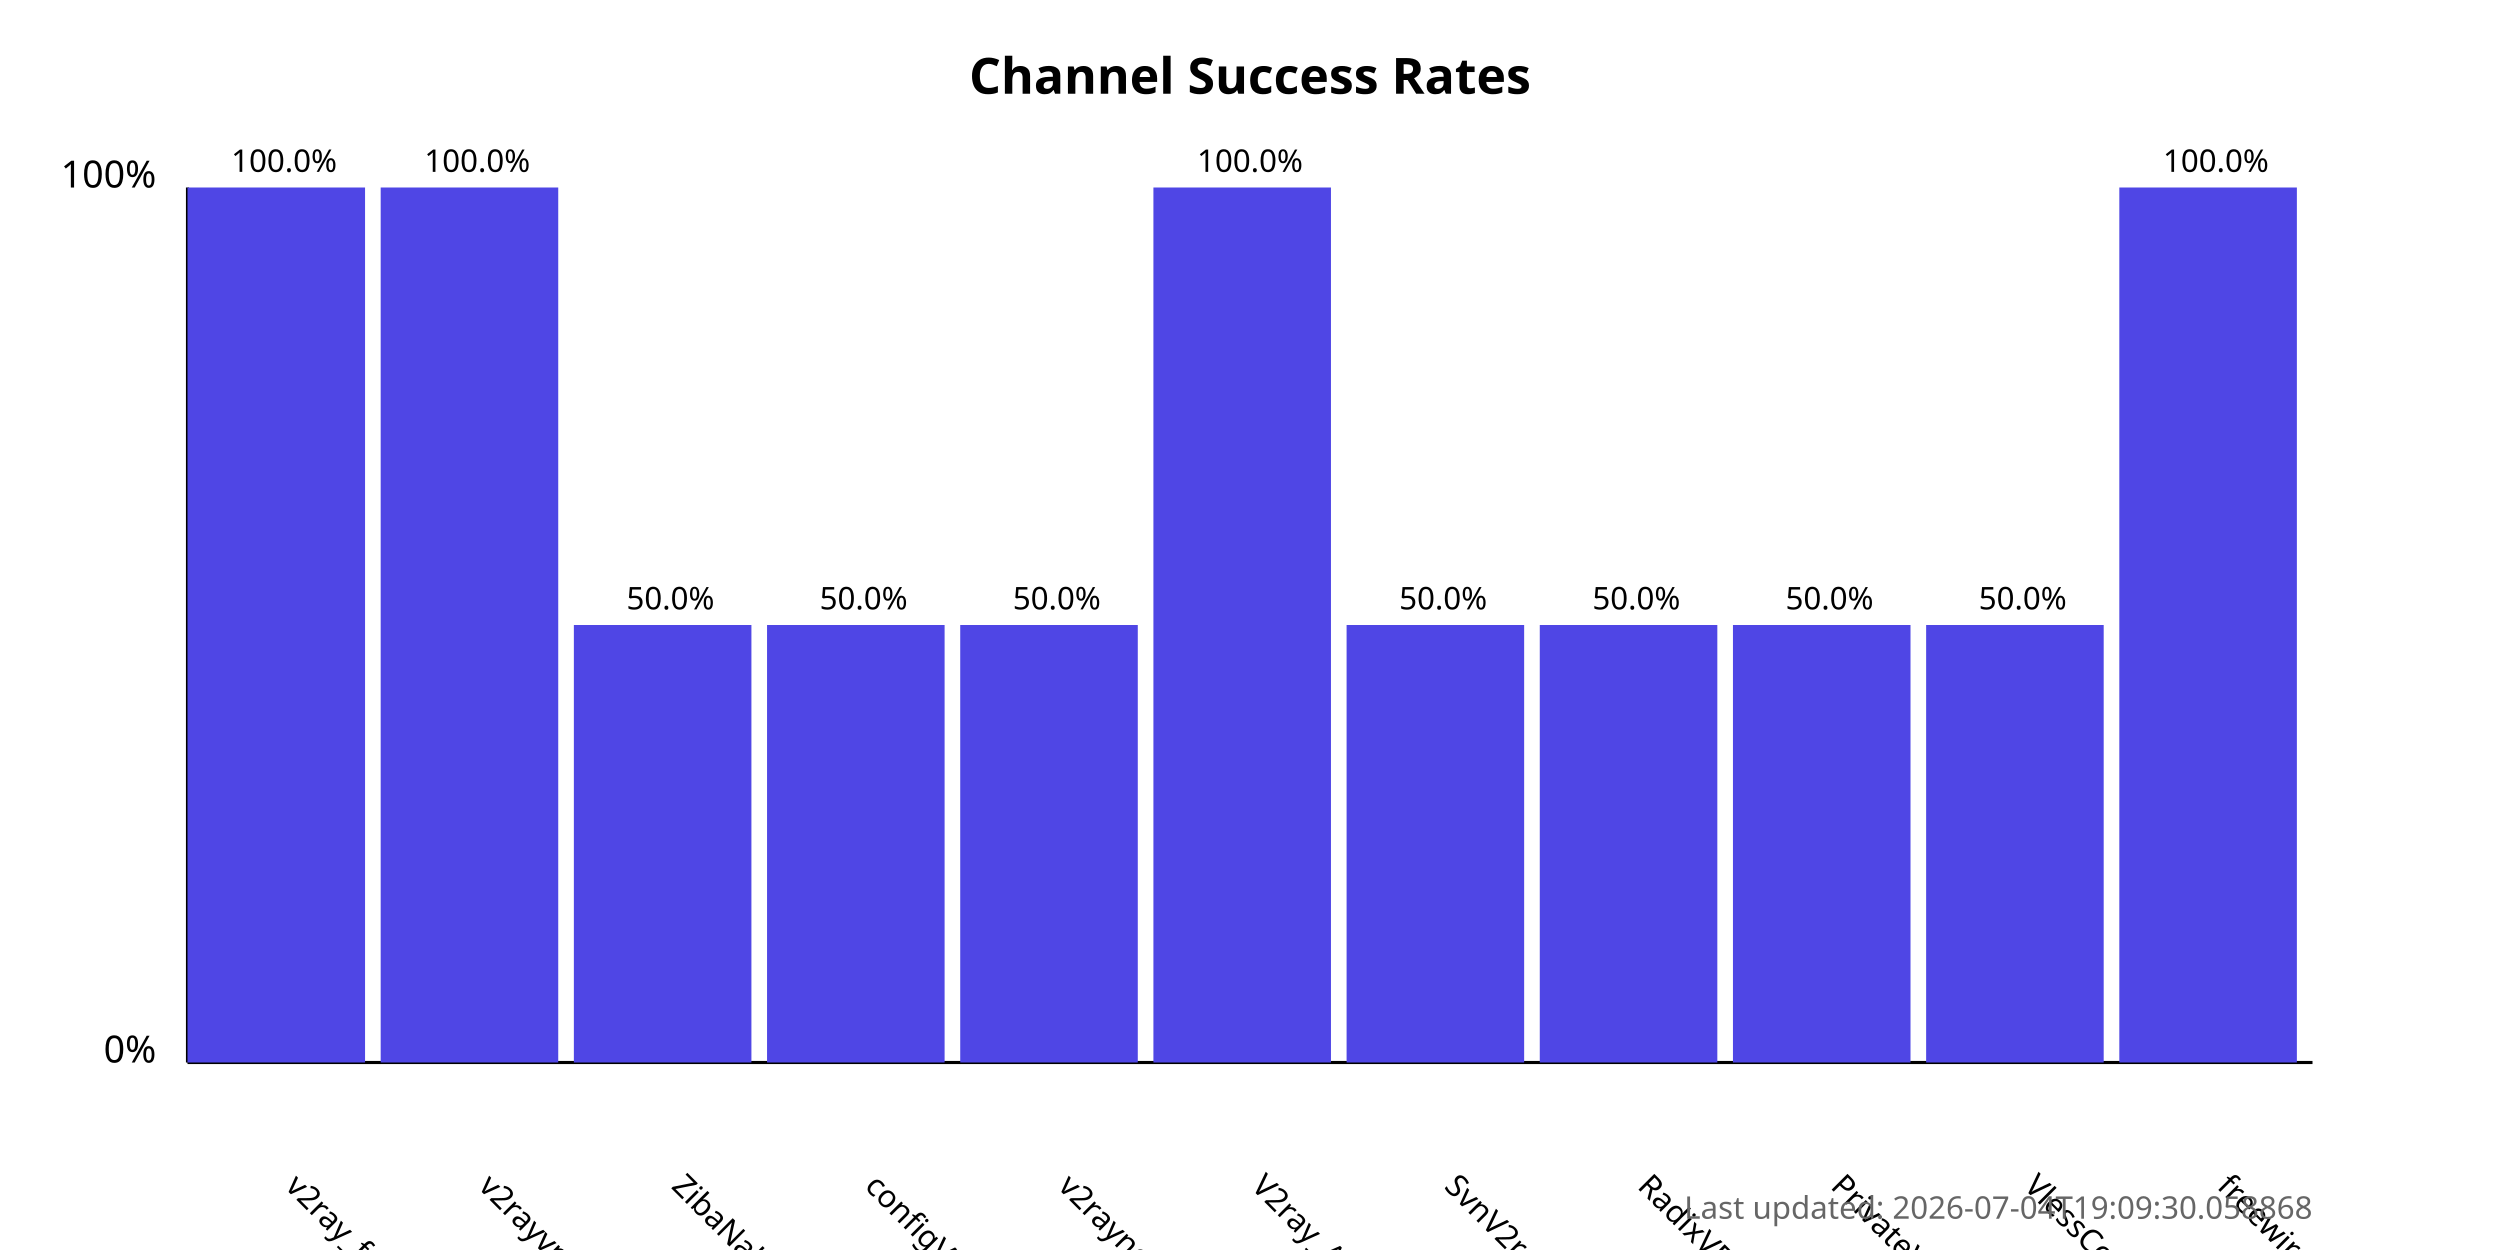
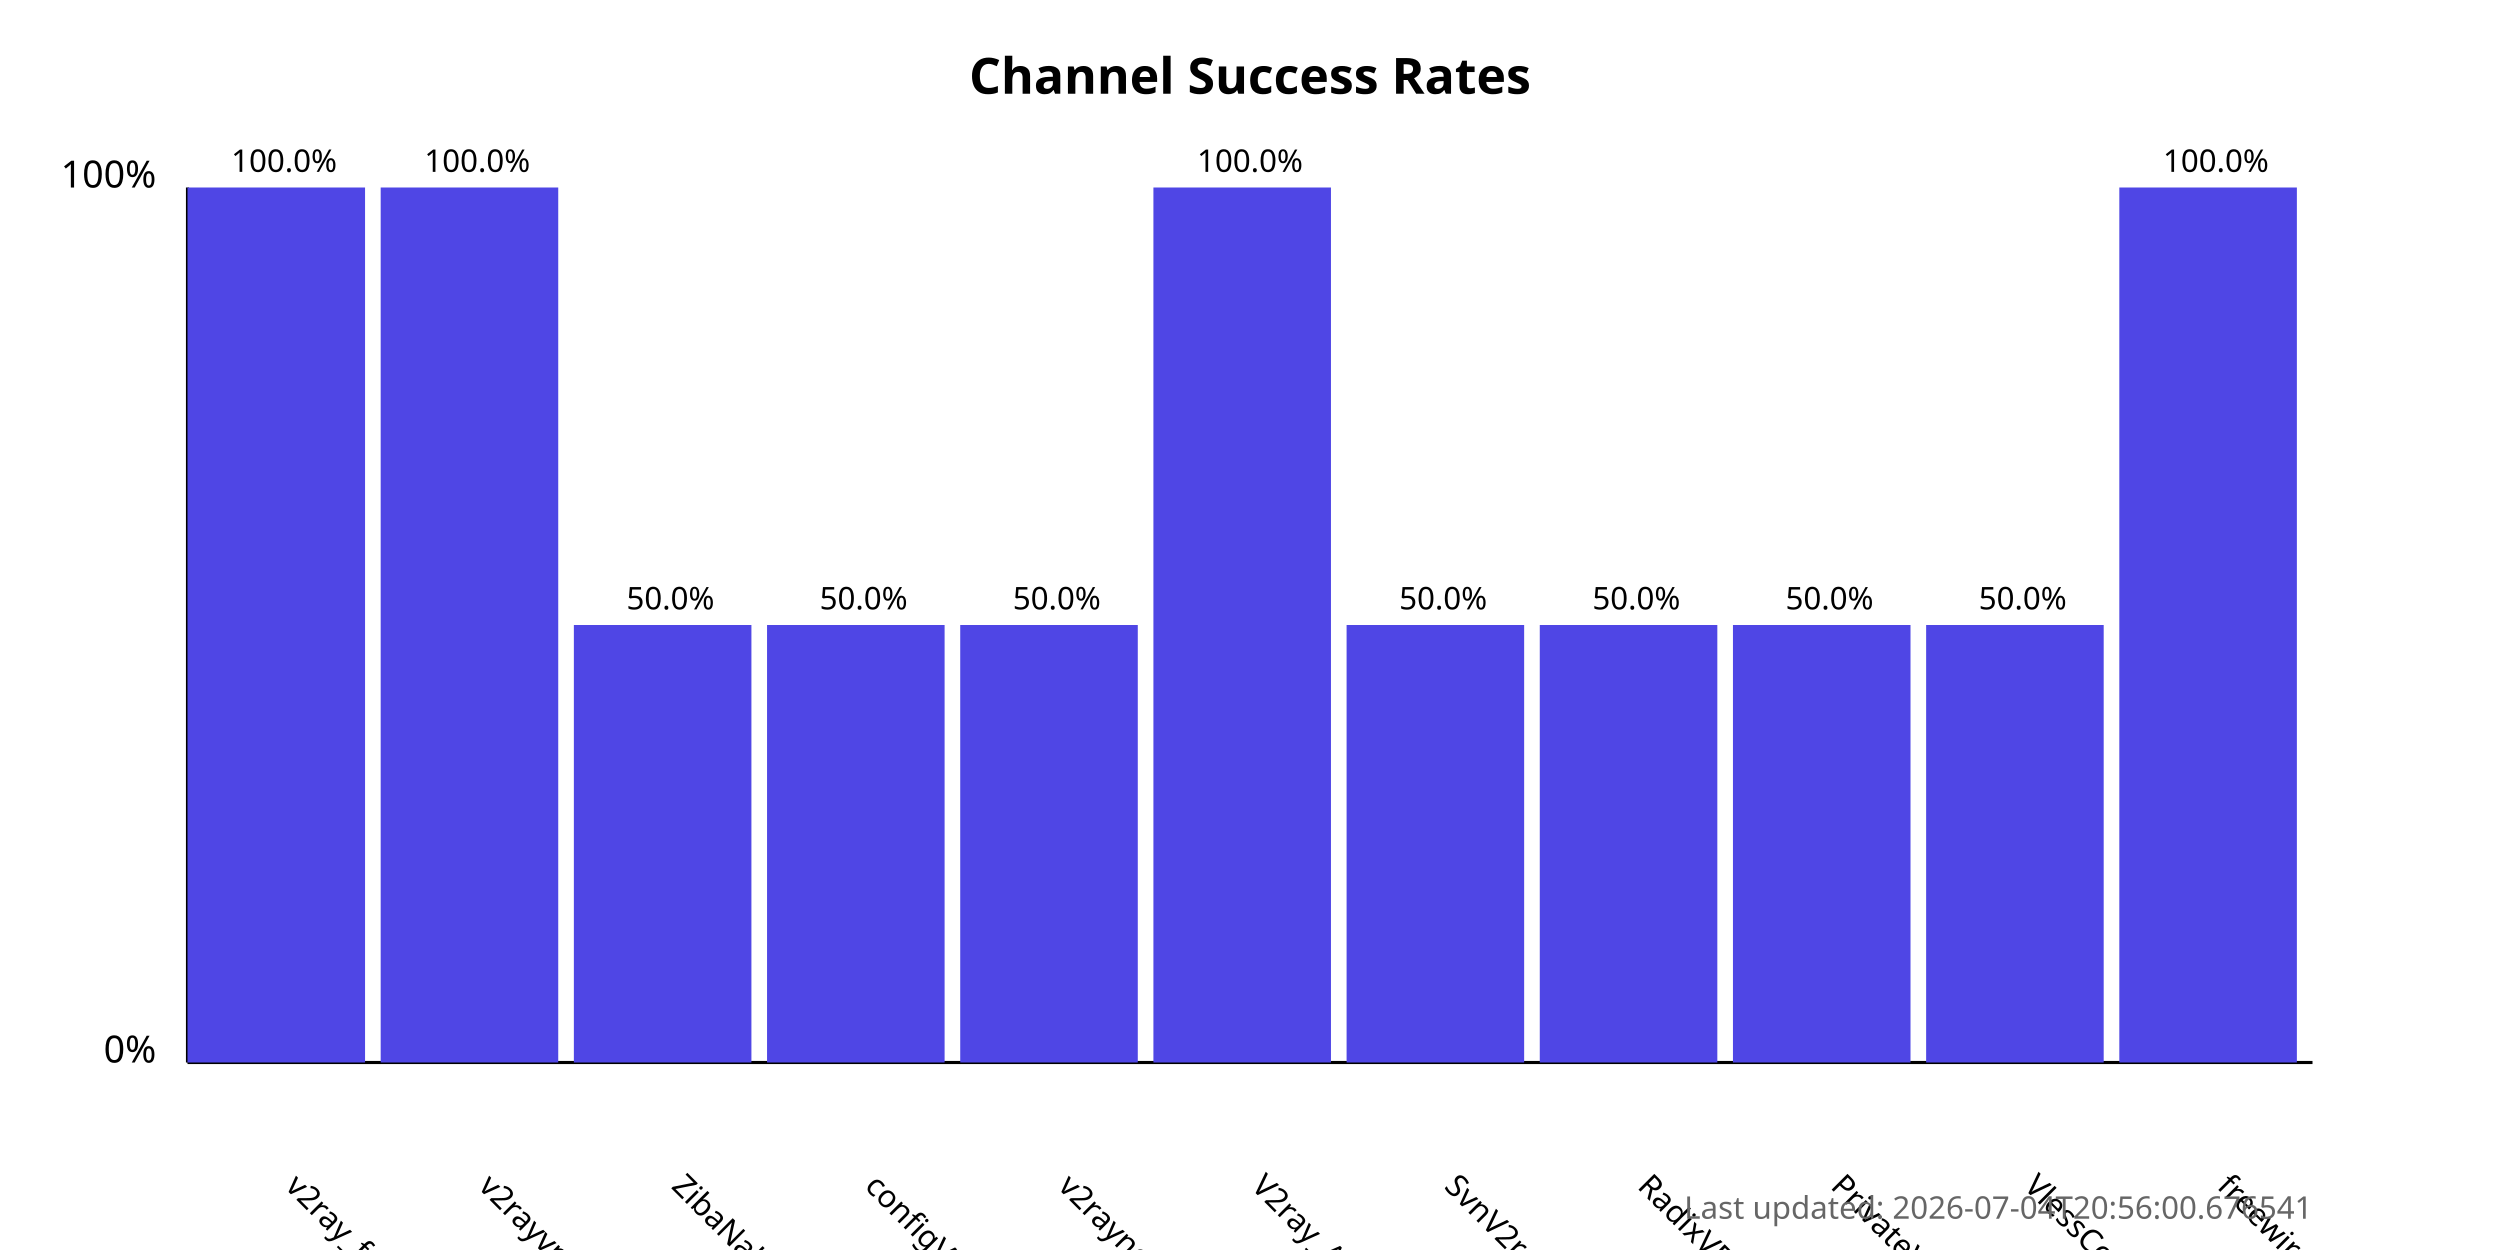
<svg xmlns="http://www.w3.org/2000/svg" width="800" height="400">
  <style>
            .chart-title { font: bold 16px sans-serif; }
            .axis-label { font: 12px sans-serif; }
            .tick-label { font: 10px sans-serif; }
            .bar { fill: #4f46e5; }
            .bar:hover { fill: #6366f1; }
            .timestamp { font: 10px sans-serif; fill: #666; }
        </style>
  <text x="400.0" y="30" text-anchor="middle" class="chart-title">
            Channel Success Rates
        </text>
  <line x1="60" y1="340" x2="60" y2="60" stroke="black" stroke-width="1" />
  <line x1="60" y1="340" x2="740" y2="340" stroke="black" stroke-width="1" />
  <text x="50" y="340" text-anchor="end" class="axis-label">0%</text>
  <text x="50" y="60" text-anchor="end" class="axis-label">100%</text>
  <g>
    <rect x="60" y="60.0" width="56.818" height="280.0" class="bar" />
    <text x="90.909" y="380" transform="rotate(45, 90.90909, 380)" text-anchor="start" class="tick-label">
                v2ray_free_conf
            </text>
    <text x="90.909" y="55.0" text-anchor="middle" class="tick-label">
                100.0%
            </text>
  </g>
  <g>
    <rect x="121.818" y="60.0" width="56.818" height="280.0" class="bar" />
    <text x="152.727" y="380" transform="rotate(45, 152.7273, 380)" text-anchor="start" class="tick-label">
                v2rayvpno
            </text>
    <text x="152.727" y="55.0" text-anchor="middle" class="tick-label">
                100.0%
            </text>
  </g>
  <g>
    <rect x="183.636" y="200.0" width="56.818" height="140.0" class="bar" />
    <text x="214.545" y="380" transform="rotate(45, 214.5455, 380)" text-anchor="start" class="tick-label">
                ZibaNabz
            </text>
    <text x="214.545" y="195.0" text-anchor="middle" class="tick-label">
                50.0%
            </text>
  </g>
  <g>
    <rect x="245.455" y="200.0" width="56.818" height="140.0" class="bar" />
    <text x="276.364" y="380" transform="rotate(45, 276.3636, 380)" text-anchor="start" class="tick-label">
                configV2rayForFree
            </text>
    <text x="276.364" y="195.0" text-anchor="middle" class="tick-label">
                50.0%
            </text>
  </g>
  <g>
    <rect x="307.273" y="200.0" width="56.818" height="140.0" class="bar" />
    <text x="338.182" y="380" transform="rotate(45, 338.1818, 380)" text-anchor="start" class="tick-label">
                v2rayngvpn
            </text>
    <text x="338.182" y="195.0" text-anchor="middle" class="tick-label">
                50.0%
            </text>
  </g>
  <g>
    <rect x="369.091" y="60.0" width="56.818" height="280.0" class="bar" />
    <text x="400.0" y="380" transform="rotate(45, 400.0, 380)" text-anchor="start" class="tick-label">
                V2ray_Alpha
            </text>
    <text x="400.0" y="55.0" text-anchor="middle" class="tick-label">
                100.0%
            </text>
  </g>
  <g>
    <rect x="430.909" y="200.0" width="56.818" height="140.0" class="bar" />
    <text x="461.818" y="380" transform="rotate(45, 461.8182, 380)" text-anchor="start" class="tick-label">
                SvnV2ray
            </text>
    <text x="461.818" y="195.0" text-anchor="middle" class="tick-label">
                50.0%
            </text>
  </g>
  <g>
    <rect x="492.727" y="200.0" width="56.818" height="140.0" class="bar" />
    <text x="523.636" y="380" transform="rotate(45, 523.6364, 380)" text-anchor="start" class="tick-label">
                RadixVPN
            </text>
    <text x="523.636" y="195.0" text-anchor="middle" class="tick-label">
                50.0%
            </text>
  </g>
  <g>
    <rect x="554.545" y="200.0" width="56.818" height="140.0" class="bar" />
    <text x="585.455" y="380" transform="rotate(45, 585.4545, 380)" text-anchor="start" class="tick-label">
                PrivateVPNs
            </text>
    <text x="585.455" y="195.0" text-anchor="middle" class="tick-label">
                50.0%
            </text>
  </g>
  <g>
    <rect x="616.364" y="200.0" width="56.818" height="140.0" class="bar" />
    <text x="647.273" y="380" transform="rotate(45, 647.2727, 380)" text-anchor="start" class="tick-label">
                VlessConfig
            </text>
    <text x="647.273" y="195.0" text-anchor="middle" class="tick-label">
                50.0%
            </text>
  </g>
  <g>
    <rect x="678.182" y="60.0" width="56.818" height="280.0" class="bar" />
    <text x="709.091" y="380" transform="rotate(45, 709.0909, 380)" text-anchor="start" class="tick-label">
                freewireguard
            </text>
    <text x="709.091" y="55.0" text-anchor="middle" class="tick-label">
                100.0%
            </text>
  </g>
  <text x="740" y="390" text-anchor="end" class="timestamp">
-             Last updated: 2026-07-04T19:09:30.058868
+             Last updated: 2026-07-04T20:56:00.676541
        </text>
</svg>
